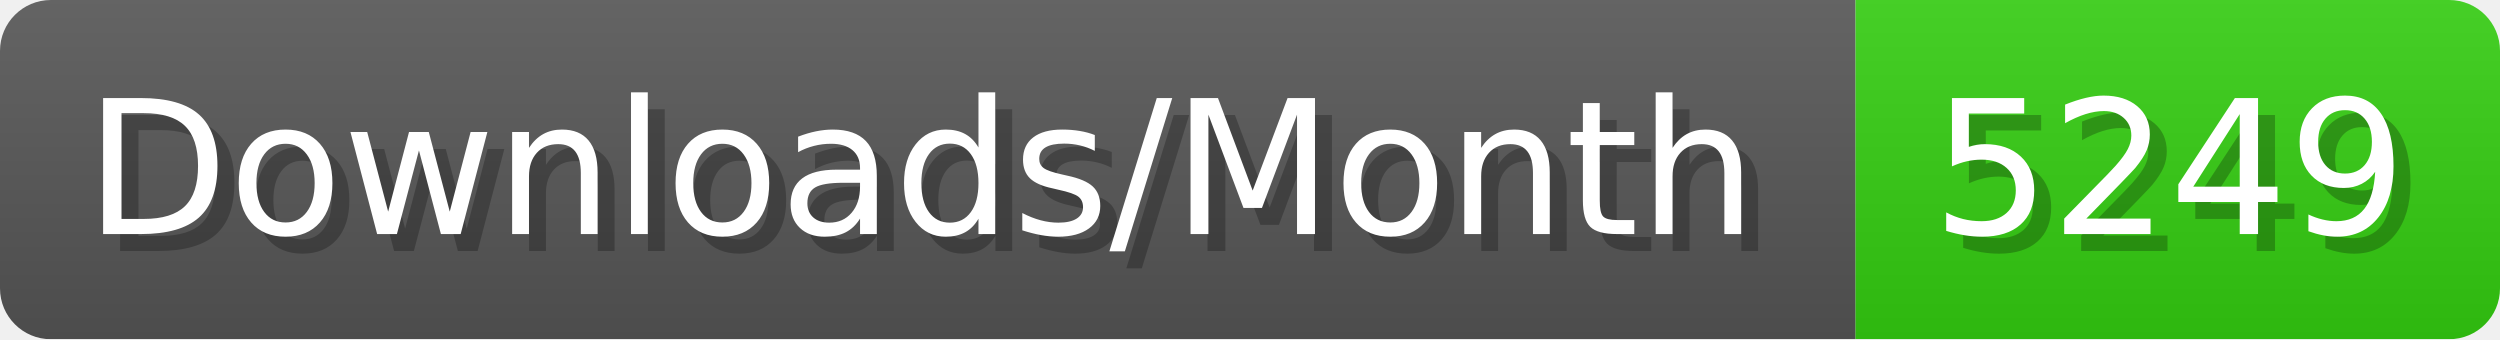
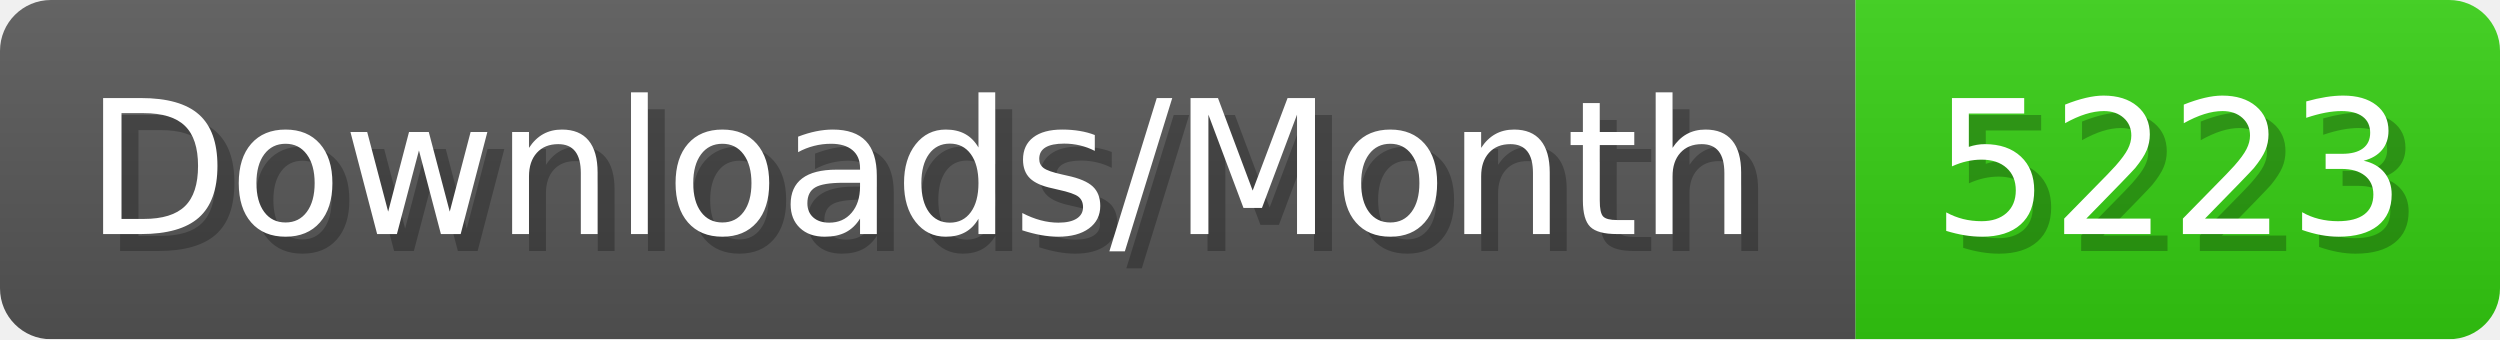
- <svg xmlns="http://www.w3.org/2000/svg" width="147.4" height="20" viewBox="0 0 1474 200" role="img" aria-label="Downloads/Month: 5249">
+ <svg xmlns="http://www.w3.org/2000/svg" width="147.4" height="20" viewBox="0 0 1474 200" role="img" aria-label="Downloads/Month: 5223">
  <linearGradient id="YlXUI" x2="0" y2="100%">
    <stop offset="0" stop-opacity=".1" stop-color="#EEE" />
    <stop offset="1" stop-opacity=".1" />
  </linearGradient>
  <mask id="JHhop">
    <rect width="1474" height="200" rx="30" fill="#FFF" />
  </mask>
  <g mask="url(#JHhop)">
    <rect width="1094" height="200" fill="#555" />
    <rect width="380" height="200" fill="#3C1" x="1094" />
    <rect width="1474" height="200" fill="url(#YlXUI)" />
  </g>
  <g aria-hidden="true" fill="#fff" text-anchor="start" font-family="Verdana,DejaVu Sans,sans-serif" font-size="110">
    <text x="60" y="148" textLength="994" fill="#000" opacity="0.25">Downloads/Month</text>
    <text x="50" y="138" textLength="994">Downloads/Month</text>
-     <text x="1149" y="148" textLength="280" fill="#000" opacity="0.25">5249</text>
-     <text x="1139" y="138" textLength="280">5249</text>
+     <text x="1149" y="148" textLength="280" fill="#000" opacity="0.25">5223</text>
+     <text x="1139" y="138" textLength="280">5223</text>
  </g>
</svg>
